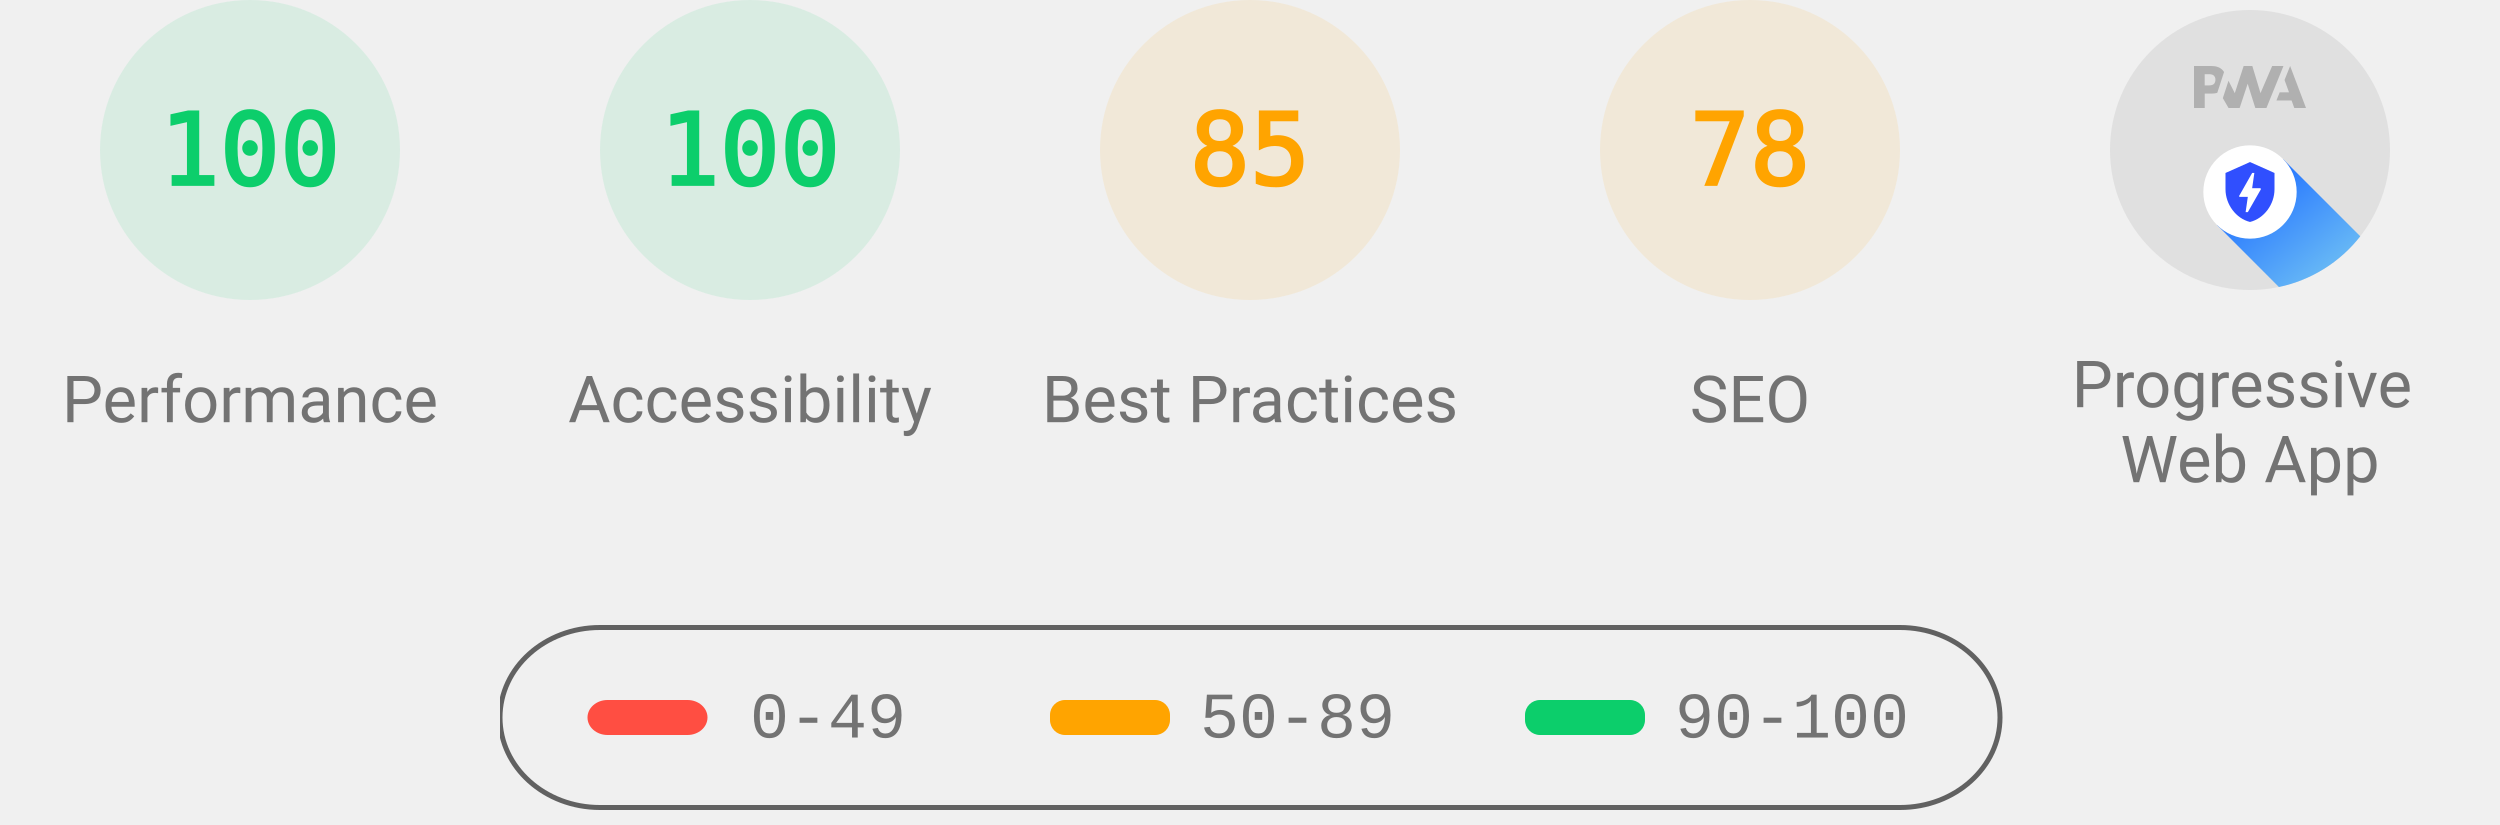
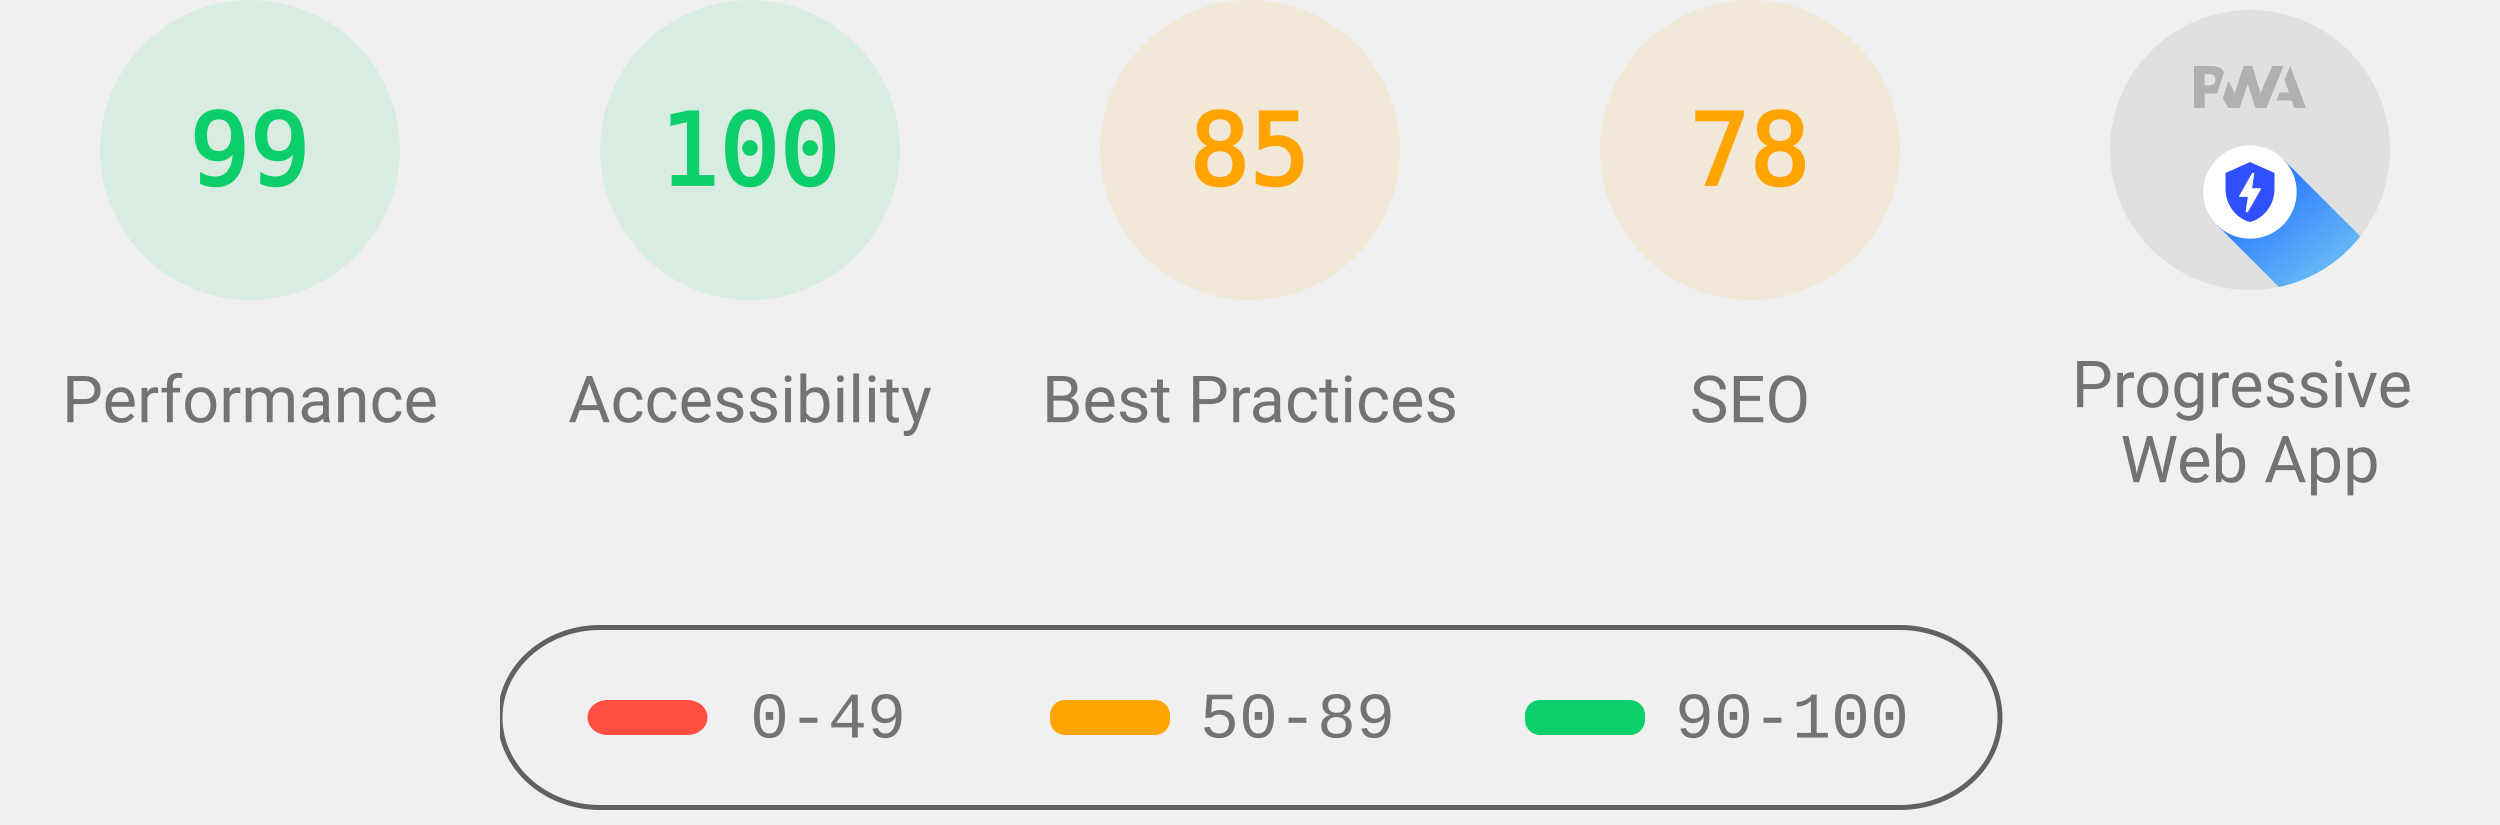
<svg xmlns="http://www.w3.org/2000/svg" class="theme--agnostic" fill="none" width="1000" height="330">
  <style>
			.gauge-base {
				opacity: 0.1
			}

			.gauge-arc {
				fill: none;
				animation-delay: 250ms;
				stroke-linecap: round;
				transform: rotate(-90deg);
				transform-origin: 100px 60px;
				animation: load-gauge 1s ease forwards
			}

			.guage-text {
				font-size: 40px;
				font-family: monospace;
				text-align: center
			}

			.guage-red {
				color: #ff4e42;
				fill: #ff4e42;
				stroke: #ff4e42
			}
			.guage-orange {
				color: #ffa400;
				fill: #ffa400;
				stroke: #ffa400
			}
			.guage-green {
				color: #0cce6b;
				fill: #0cce6b;
				stroke: #0cce6b
			}
			.theme--agnostic .guage-undefined {
				color: #5c5c5c;
				fill: #5c5c5c;
				stroke: #5c5c5c
			}
			.theme--light .guage-undefined {
				color: #1e1e1e;
				fill: #1e1e1e;
				stroke: #1e1e1e
			}
			.theme--dark .guage-undefined {
				color: #f5f5f5;
				fill: #f5f5f5;
				stroke: #f5f5f5
			}

			.guage-title {
				stroke: none;
				font-size: 26px;
				line-height: 26px;
				font-family: Roboto, Halvetica, Arial, sans-serif
			}
			.metric.guage-title {
				font-family: 'Courier New', Courier, monospace
			}
			.theme--agnostic .guage-title {
				color: #737373;
				fill: #737373
			}
			.theme--light .guage-title {
				color: #212121;
				fill: #212121
			}
			.theme--dark .guage-title {
				color: #f5f5f5;
				fill: #f5f5f5
			}

			@keyframes load-gauge {
				from {
					stroke-dasharray: 0 352.858
				}
			}
			.lh-gauge--pwa__disc {
				fill: #e0e0e0
			}
			.lh-gauge--pwa__logo {
				position: relative;
				fill: #b0b0b0
			}
			.lh-gauge--pwa__invisible {
				display: none
			}
			.lh-gauge--pwa__visible {
				display: inline
			}
			.guage-invisible {
				display: none
			}
			.lh-gauge--pwa__logo--primary-color {
				fill: #304ffe
			}
			.theme--agnostic .lh-gauge--pwa__logo--secondary-color {
				fill: #787878
			}
			.theme--light .lh-gauge--pwa__logo--secondary-color {
				fill: #3d3d3d
			}
			.theme--dark .lh-gauge--pwa__logo--secondary-color {
				fill: #d8b6b6
			}
			.theme--light #svg_2 {
				stroke: #00000022
			}
			.theme--agnostic #svg_2 {
				stroke: #616161
			}
			.theme--light #svg_2 {
				stroke: #00000022
			}
			.theme--dark #svg_2 {
				stroke: #f5f5f566
			}
		</style>
  <svg class="guage-div guage-perf guage-green" viewBox="0 0 200 200" width="200" height="200" x="0" y="0">
    <circle class="gauge-base" r="56" cx="100" cy="60" stroke-width="8" />
-     <circle class="gauge-arc guage-arc-1" r="56" cx="100" cy="60" stroke-width="8" style="stroke-dasharray: 351.858, 351.858;" />
-     <text class="guage-text" x="100px" y="60px" alignment-baseline="central" dominant-baseline="central" text-anchor="middle">100</text>
+     <circle class="gauge-arc guage-arc-1" r="56" cx="100" cy="60" stroke-width="8" style="stroke-dasharray: 348.339, 351.858;" />
+     <text class="guage-text" x="100px" y="60px" alignment-baseline="central" dominant-baseline="central" text-anchor="middle">99</text>
    <text class="guage-title" x="100px" y="160px" alignment-baseline="central" dominant-baseline="central" text-anchor="middle">Performance</text>
  </svg>
  <svg class="guage-div guage-acc guage-green" viewBox="0 0 200 200" width="200" height="200" x="200" y="0">
    <circle class="gauge-base" r="56" cx="100" cy="60" stroke-width="8" />
    <circle class="gauge-arc guage-arc-2" r="56" cx="100" cy="60" stroke-width="8" style="stroke-dasharray: 351.858, 351.858;" />
    <text class="guage-text" x="100px" y="60px" alignment-baseline="central" dominant-baseline="central" text-anchor="middle">100</text>
    <text class="guage-title" x="100px" y="160px" alignment-baseline="central" dominant-baseline="central" text-anchor="middle">Accessibility</text>
  </svg>
  <svg class="guage-div guage-best guage-orange" viewBox="0 0 200 200" width="200" height="200" x="400" y="0">
    <circle class="gauge-base" r="56" cx="100" cy="60" stroke-width="8" />
    <circle class="gauge-arc guage-arc-3" r="56" cx="100" cy="60" stroke-width="8" style="stroke-dasharray: 299.079, 351.858;" />
    <text class="guage-text" x="100px" y="60px" alignment-baseline="central" dominant-baseline="central" text-anchor="middle">85</text>
    <text class="guage-title" x="100px" y="160px" alignment-baseline="central" dominant-baseline="central" text-anchor="middle">Best Practices</text>
  </svg>
  <svg class="guage-div guage-seo guage-orange" viewBox="0 0 200 200" width="200" height="200" x="600" y="0">
    <circle class="gauge-base" r="56" cx="100" cy="60" stroke-width="8" />
    <circle class="gauge-arc guage-arc-4" r="56" cx="100" cy="60" stroke-width="8" style="stroke-dasharray: 274.449, 351.858;" />
    <text class="guage-text" x="100px" y="60px" alignment-baseline="central" dominant-baseline="central" text-anchor="middle">78</text>
    <text class="guage-title" x="100px" y="160px" alignment-baseline="central" dominant-baseline="central" text-anchor="middle">SEO</text>
  </svg>
  <svg class="guage-div guage-pwa " viewBox="0 0 200 200" width="200" height="200" x="800" y="0">
    <svg viewBox="0 0 60 60" width="112" height="112" x="44" y="4">
      <defs>
        <linearGradient id="lh-gauge--pwa__check-circle__gradient-0" x1="50%" y1="0%" x2="50%" y2="100%">
          <stop stop-color="#00C852" offset="0%" />
          <stop stop-color="#009688" offset="100%" />
        </linearGradient>
        <linearGradient id="lh-gauge--pwa__installable__shadow-gradient-0" x1="76.056%" x2="24.111%" y1="82.995%" y2="24.735%">
          <stop stop-color="#A5D6A7" offset="0%" />
          <stop stop-color="#80CBC4" offset="100%" />
        </linearGradient>
        <linearGradient id="lh-gauge--pwa__fast-reliable__shadow-gradient-0" x1="76.056%" y1="82.995%" x2="25.678%" y2="26.493%">
          <stop stop-color="#64B5F6" offset="0%" />
          <stop stop-color="#2979FF" offset="100%" />
        </linearGradient>
        <g id="lh-gauge--pwa__fast-reliable-badge-0">
          <circle fill="#FFFFFF" cx="10" cy="10" r="10" />
          <path fill="#304FFE" d="M10 3.58l5.25 2.34v3.5c0 3.23-2.24 6.26-5.25 7-3.01-.74-5.25-3.77-5.25-7v-3.5L10 3.58zm-.47 10.74l2.76-4.83.03-.07c.04-.08 0-.24-.22-.24h-1.64l.47-3.26h-.47l-2.7 4.77c-.02.01.05-.1-.04.05-.09.16-.1.31.18.31h1.63l-.47 3.27h.47z" />
        </g>
        <g id="lh-gauge--pwa__installable-badge-0">
          <circle fill="#FFFFFF" cx="10" cy="10" r="10" />
          <path fill="#009688" d="M10 4.167A5.835 5.835 0 0 0 4.167 10 5.835 5.835 0 0 0 10 15.833 5.835 5.835 0 0 0 15.833 10 5.835 5.835 0 0 0 10 4.167zm2.917 6.416h-2.334v2.334H9.417v-2.334H7.083V9.417h2.334V7.083h1.166v2.334h2.334v1.166z" />
        </g>
      </defs>
      <g stroke="none" fill-rule="nonzero">
        <circle class="lh-gauge--pwa__disc" cx="30" cy="30" r="30" />
        <g class="lh-gauge--pwa__logo">
          <path d="M35.66 19.39l.7-1.75h2L37.4 15 38.6 12l3.4 9h-2.51l-.58-1.61z" />
          <path d="M33.52 21l3.65-9h-2.42l-2.5 5.82L30.5 12h-1.86l-1.9 5.82-1.35-2.65-1.21 3.72L25.4 21h2.38l1.72-5.2 1.64 5.2z" />
          <path fill-rule="nonzero" d="M20.3 17.91h1.48c.45 0 .85-.05 1.2-.15l.39-1.18 1.07-3.3a2.64 2.64 0 0 0-.28-.37c-.55-.6-1.36-.91-2.42-.91H18v9h2.3V17.9zm1.96-3.84c.22.22.33.5.33.87 0 .36-.1.65-.29.87-.2.23-.59.35-1.15.35h-.86v-2.41h.87c.52 0 .89.1 1.1.32z" />
        </g>
        <rect class="lh-gauge--pwa__component lh-gauge--pwa__na-line lh-gauge--pwa__invisible" fill="#FFFFFF" x="20" y="32" width="20" height="4" rx="2" />
        <g class="lh-gauge--pwa__component lh-gauge--pwa__fast-reliable-badge lh-gauge--pwa__visible" transform="translate(20, 29)">
          <path fill="url(#lh-gauge--pwa__fast-reliable__shadow-gradient-0)" d="M33.63 19.49A30 30 0 0 1 16.2 30.36L3 17.14 17.14 3l16.49 16.49z" />
          <use href="#lh-gauge--pwa__fast-reliable-badge-0" />
        </g>
        <g class="lh-gauge--pwa__component lh-gauge--pwa__installable-badge lh-gauge--pwa__invisible" transform="translate(20, 29)">
          <path fill="url(#lh-gauge--pwa__installable__shadow-gradient-0)" d="M33.629 19.487c-4.272 5.453-10.391 9.39-17.415 10.869L3 17.142 17.142 3 33.63 19.487z" />
          <use href="#lh-gauge--pwa__installable-badge-0" />
        </g>
        <g class="lh-gauge--pwa__component lh-gauge--pwa__fast-reliable-installable-badges lh-gauge--pwa__invisible">
          <g transform="translate(8, 29)">
            <path fill="url(#lh-gauge--pwa__fast-reliable__shadow-gradient-0)" d="M16.321 30.463L3 17.143 17.142 3l22.365 22.365A29.864 29.864 0 0 1 22 31c-1.942 0-3.84-.184-5.679-.537z" />
            <use href="#lh-gauge--pwa__fast-reliable-badge-0" />
          </g>
          <g transform="translate(32, 29)">
            <path fill="url(#lh-gauge--pwa__installable__shadow-gradient-0)" d="M25.982 11.84a30.107 30.107 0 0 1-13.08 15.203L3 17.143 17.142 3l8.84 8.84z" />
            <use href="#lh-gauge--pwa__installable-badge-0" />
          </g>
        </g>
        <g class="lh-gauge--pwa__component lh-gauge--pwa__check-circle lh-gauge--pwa__invisible" transform="translate(18, 28)">
          <circle fill="#FFFFFF" cx="12" cy="12" r="12" />
          <path fill="url(#lh-gauge--pwa__check-circle__gradient-0)" d="M12 2a10 10 0 1 0 0 20 10 10 0 0 0 0-20zm-2 15l-5-5 1.41-1.41L10 14.17l7.59-7.59L19 8l-9 9z" />
        </g>
      </g>
    </svg>
    <text class="guage-title" y="160px" alignment-baseline="central" dominant-baseline="central" text-anchor="middle">
      <tspan x="100px" dy="-6px">Progressive</tspan>
      <tspan x="100px" dy="30px">Web App</tspan>
    </text>
  </svg>
  <svg width="604" height="76" x="200" y="250">
    <g>
      <rect fill="none" id="canvas_background" height="80" width="604" y="-1" x="-1" />
      <g display="none" overflow="visible" y="0" x="0" height="100%" width="100%" id="canvasGrid">
        <rect fill="url(#gridpattern)" stroke-width="0" y="0" x="0" height="100%" width="100%" />
      </g>
    </g>
    <g>
      <rect fill-opacity="0" stroke-width="2" rx="40" id="svg_2" height="72" width="600" y="1" x="0" fill="#000000" />
      <rect stroke="#000" rx="8" id="svg_3" height="14" width="48" y="30" x="35" stroke-opacity="null" stroke-width="0" fill="#ff4e42" />
      <rect stroke="#000" rx="6" id="svg_4" height="14" width="48" y="30" x="220" stroke-opacity="null" stroke-width="0" fill="#ffa400" />
      <rect stroke="#000" rx="6" id="svg_5" height="14" width="48" y="30" x="410" stroke-opacity="null" stroke-width="0" fill="#0cce6b" />
      <text class="metric guage-title" xml:space="preserve" text-anchor="start" font-size="26" id="svg_6" y="45" x="100" stroke-opacity="null" stroke-width="0" stroke="#000">0-49</text>
      <text class="metric guage-title" xml:space="preserve" text-anchor="start" font-size="26" id="svg_7" y="45" x="280" stroke-opacity="null" stroke-width="0" stroke="#000">50-89</text>
      <text class="metric guage-title" xml:space="preserve" text-anchor="start" font-size="26" id="svg_8" y="45" x="470" stroke-opacity="null" stroke-width="0" stroke="#000">90-100</text>
    </g>
  </svg>
</svg>
